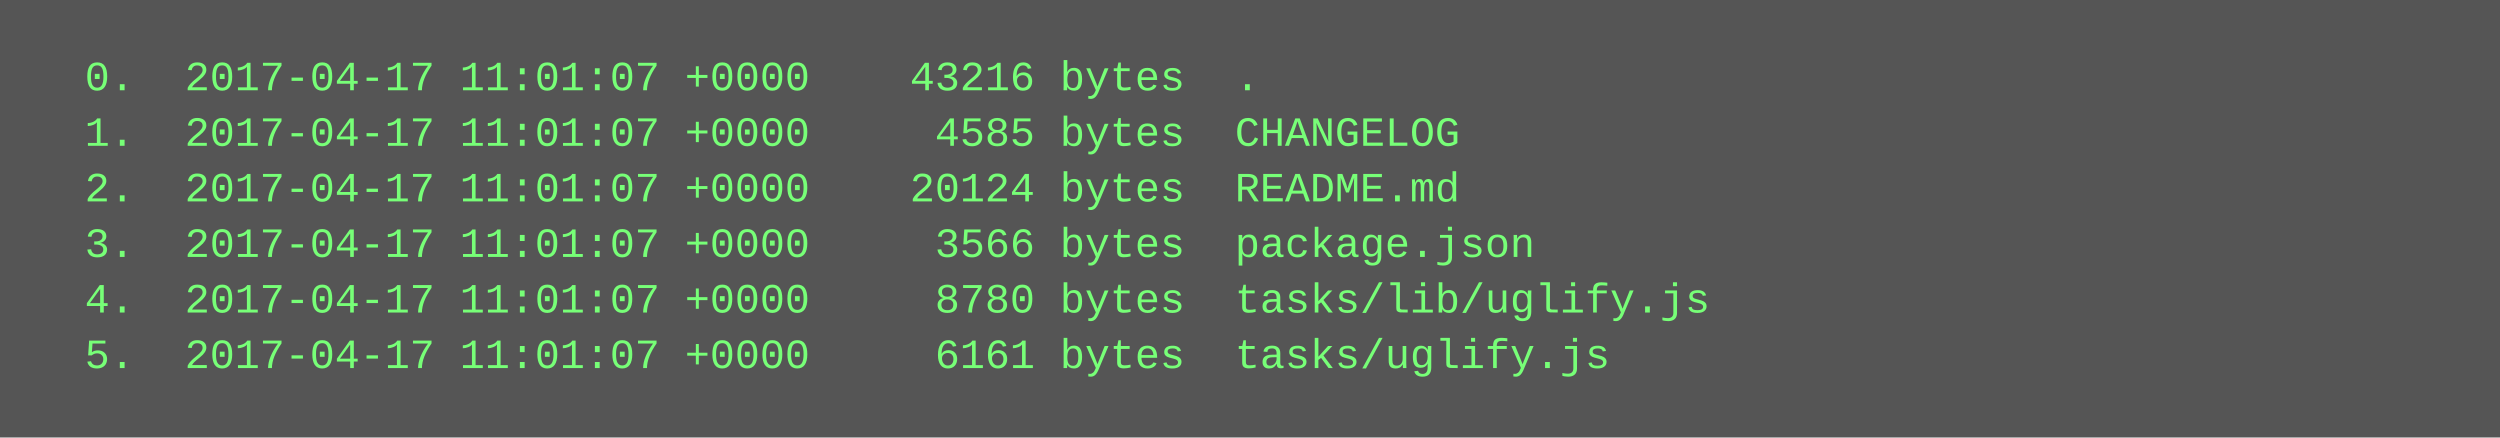
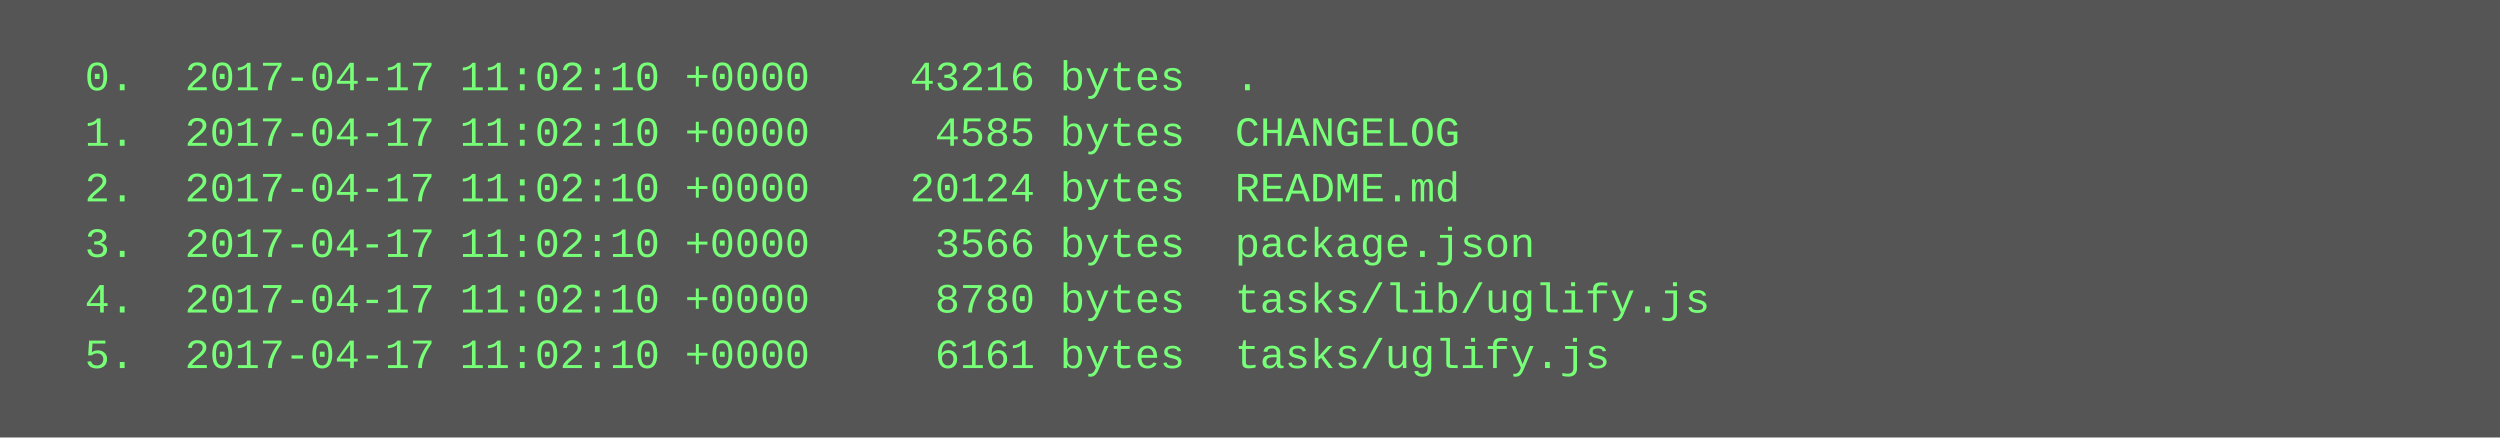
<svg xmlns="http://www.w3.org/2000/svg" height="126" width="720">
  <rect height="126" fill="#555" width="720" />
  <text fill="#7f7" font-family="Courier New" font-size="12" xml:space="preserve">
-     <tspan x="10" y="26">  0.  2017-04-17 11:01:07 +0000    43216 bytes  .</tspan>
-     <tspan x="10" y="42">  1.  2017-04-17 11:01:07 +0000     4585 bytes  CHANGELOG</tspan>
-     <tspan x="10" y="58">  2.  2017-04-17 11:01:07 +0000    20124 bytes  README.md</tspan>
-     <tspan x="10" y="74">  3.  2017-04-17 11:01:07 +0000     3566 bytes  package.json</tspan>
-     <tspan x="10" y="90">  4.  2017-04-17 11:01:07 +0000     8780 bytes  tasks/lib/uglify.js</tspan>
-     <tspan x="10" y="106">  5.  2017-04-17 11:01:07 +0000     6161 bytes  tasks/uglify.js</tspan>
+     <tspan x="10" y="26">  0.  2017-04-17 11:02:10 +0000    43216 bytes  .</tspan>
+     <tspan x="10" y="42">  1.  2017-04-17 11:02:10 +0000     4585 bytes  CHANGELOG</tspan>
+     <tspan x="10" y="58">  2.  2017-04-17 11:02:10 +0000    20124 bytes  README.md</tspan>
+     <tspan x="10" y="74">  3.  2017-04-17 11:02:10 +0000     3566 bytes  package.json</tspan>
+     <tspan x="10" y="90">  4.  2017-04-17 11:02:10 +0000     8780 bytes  tasks/lib/uglify.js</tspan>
+     <tspan x="10" y="106">  5.  2017-04-17 11:02:10 +0000     6161 bytes  tasks/uglify.js</tspan>
  </text>
</svg>
